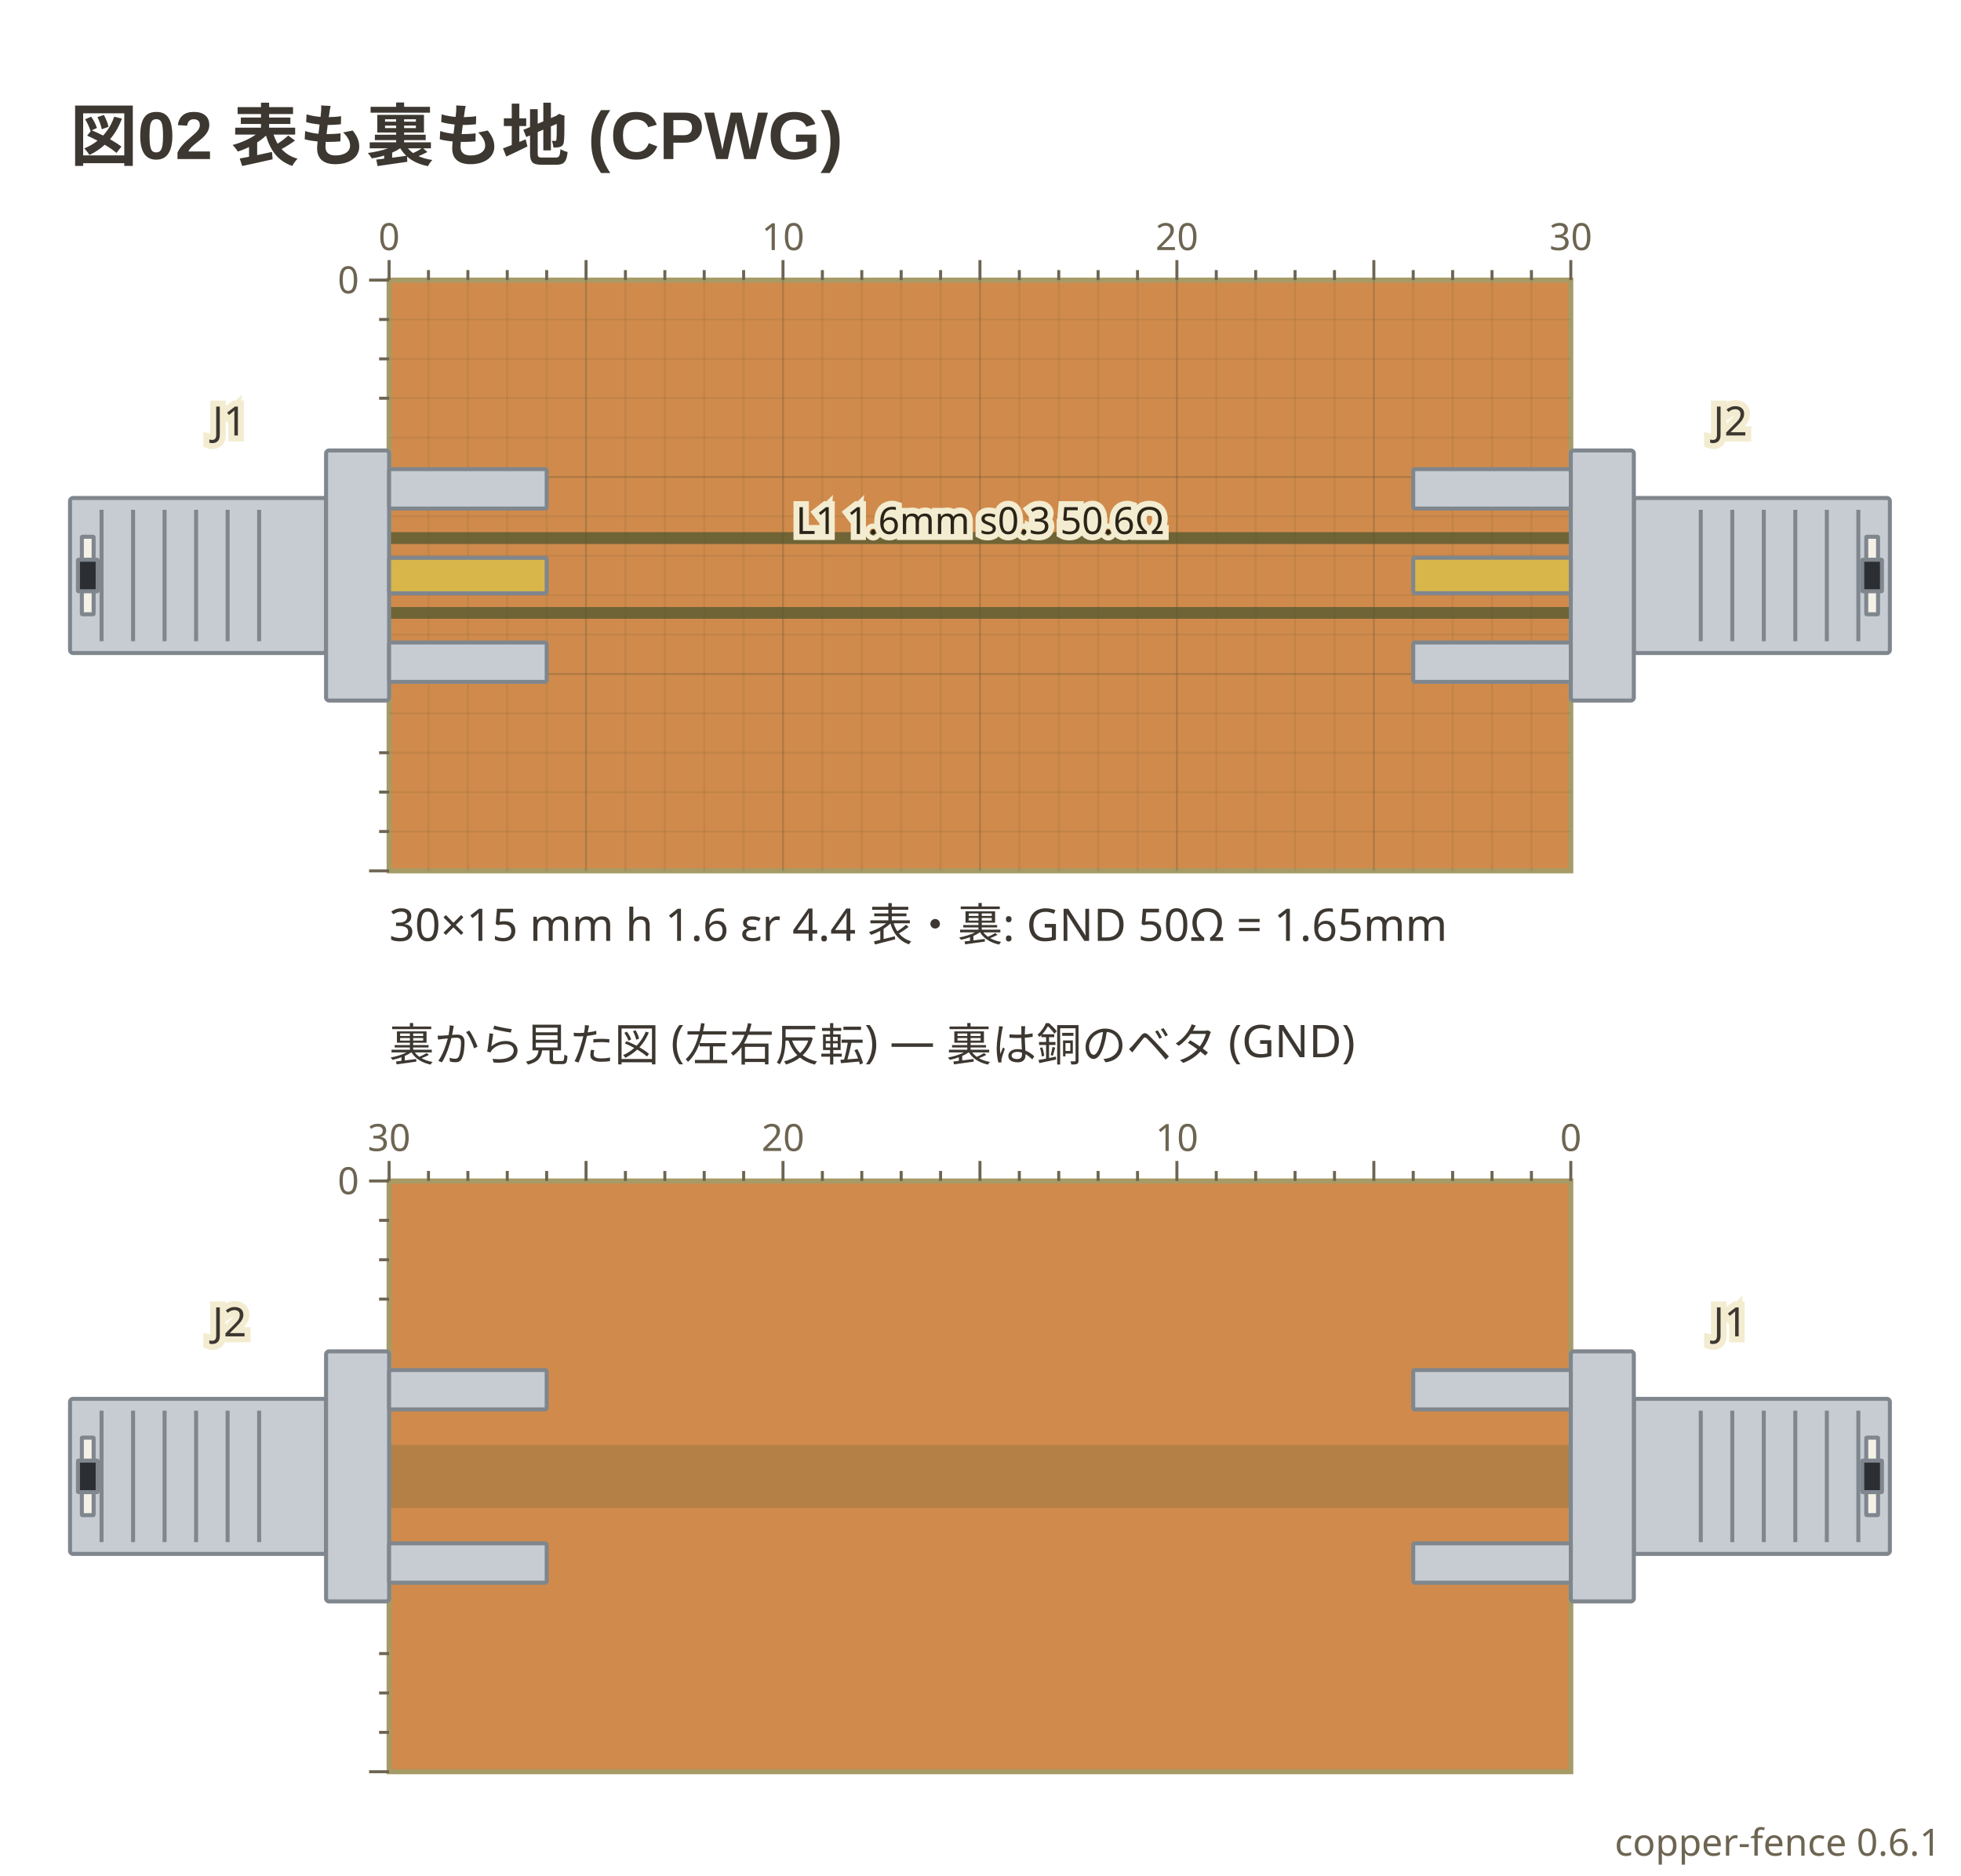
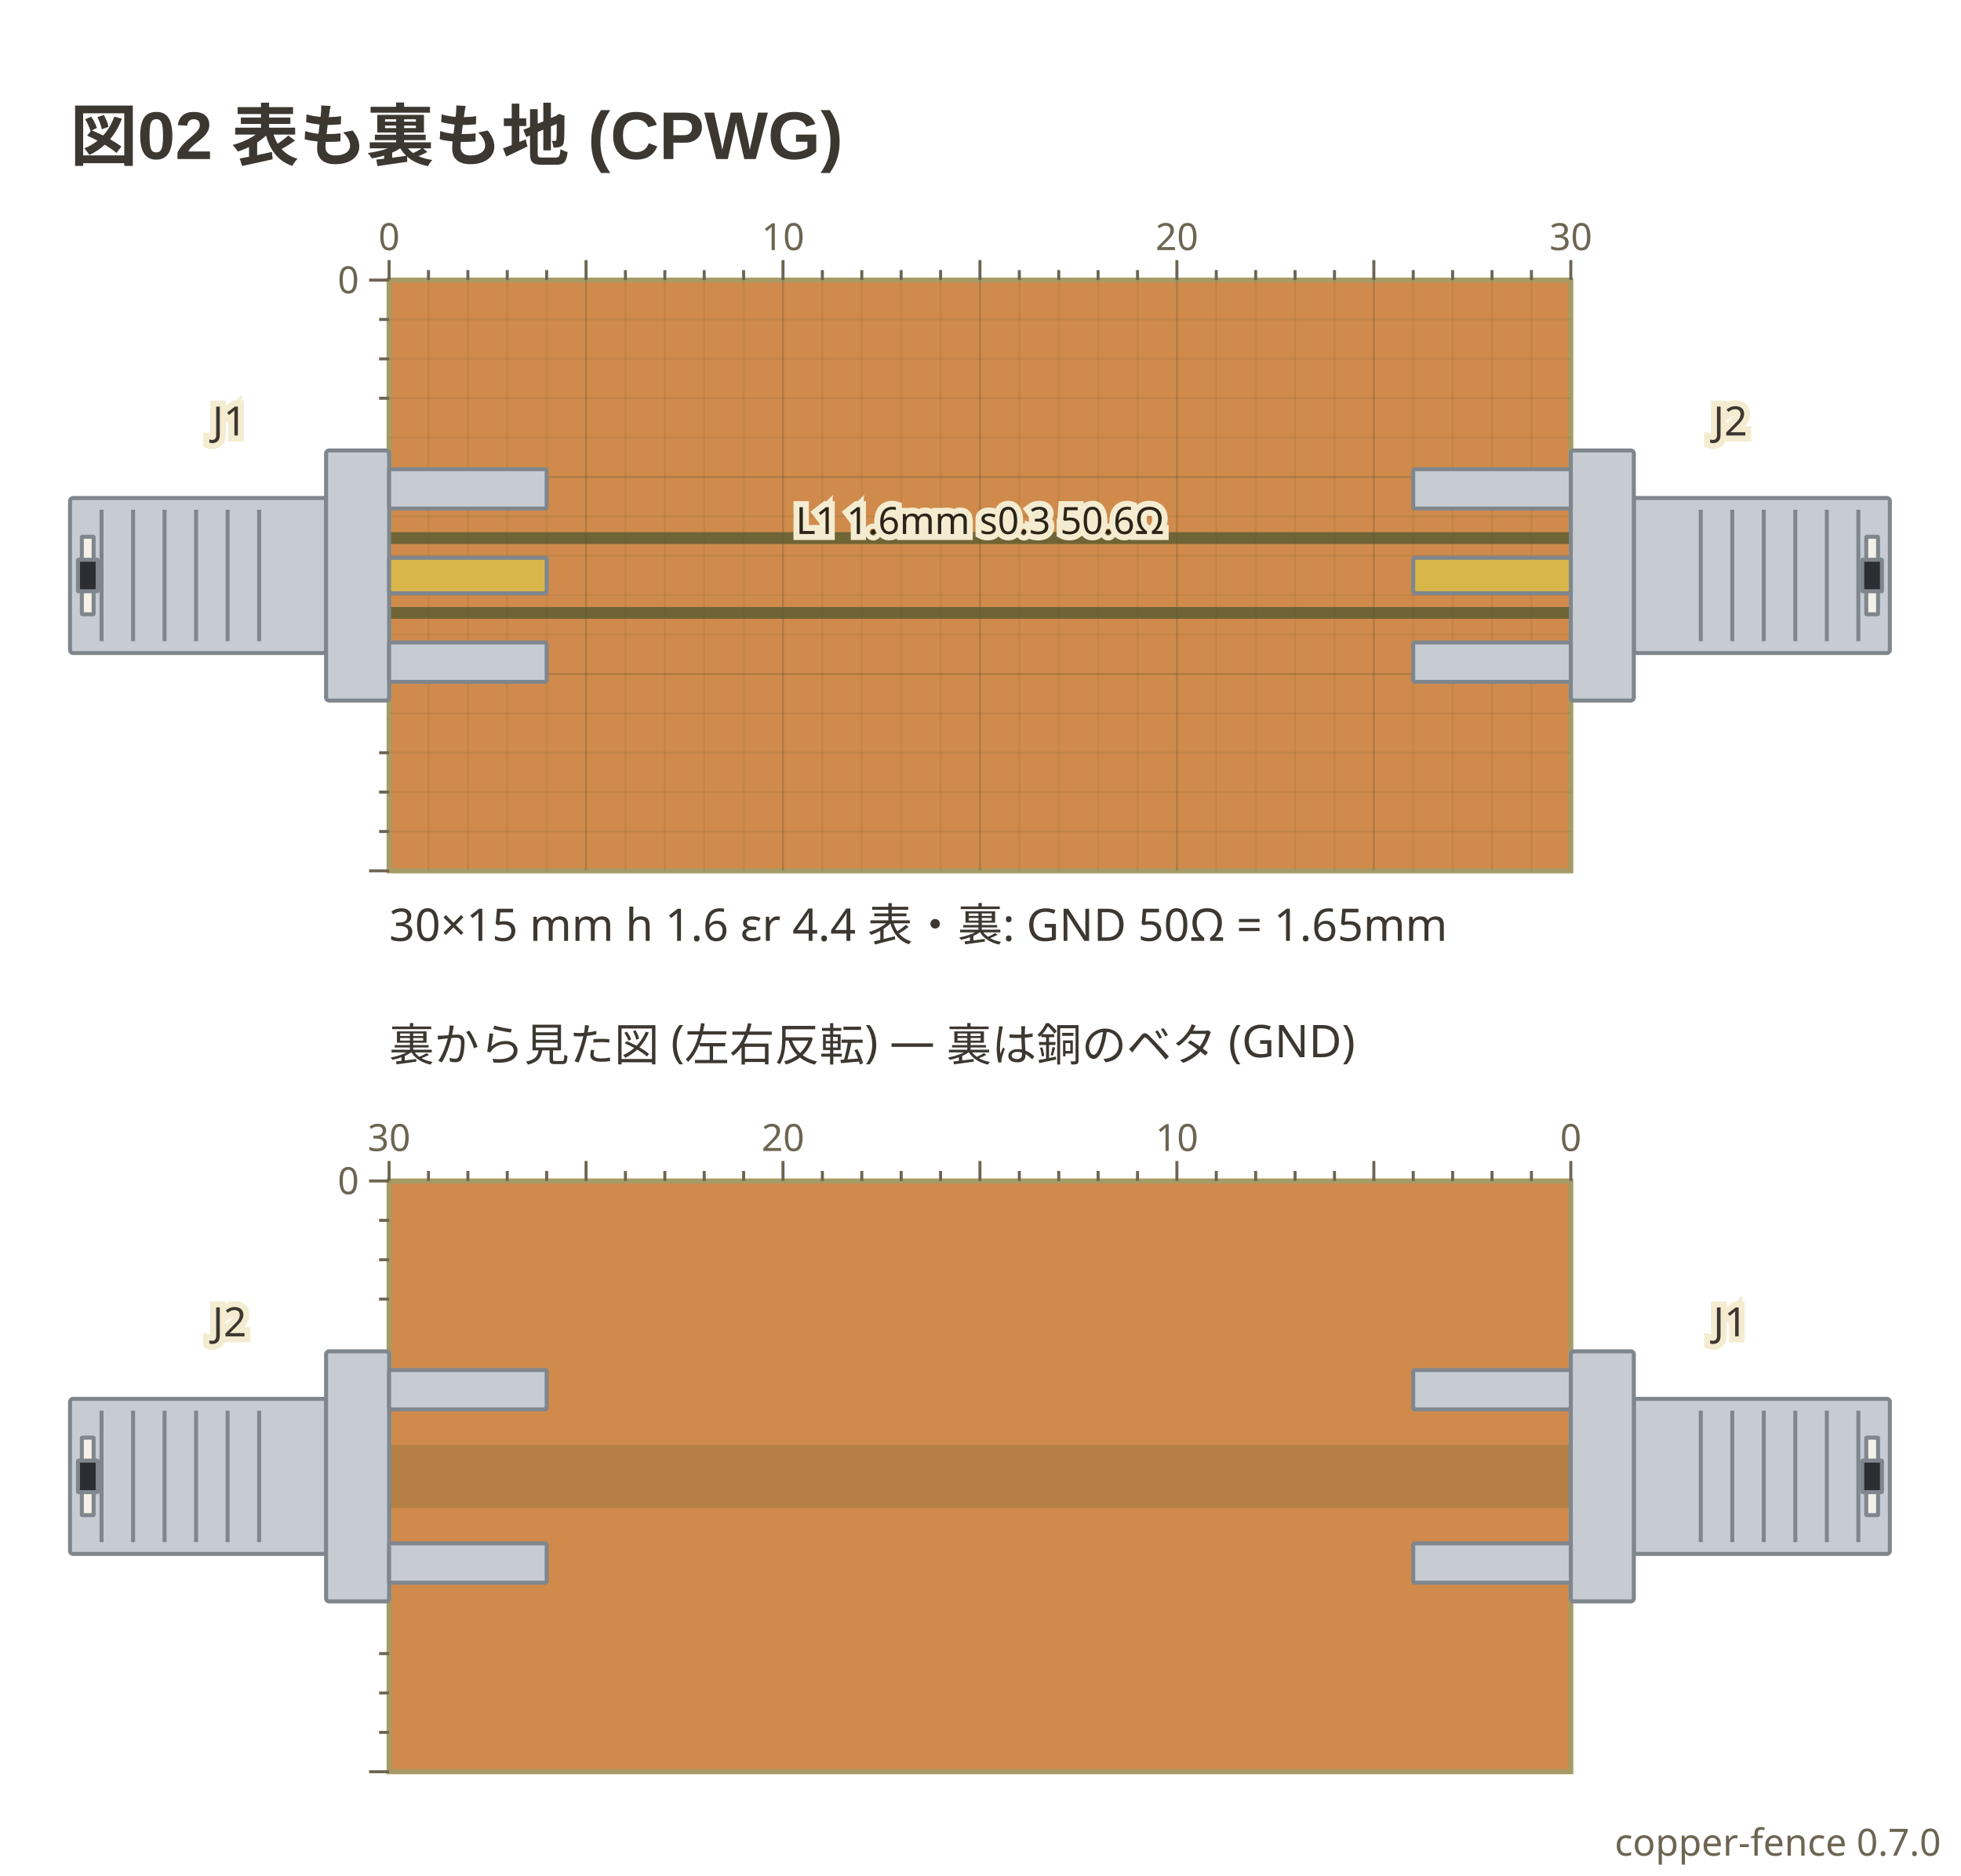
- <svg xmlns="http://www.w3.org/2000/svg" viewBox="0 0 392 375" width="392" height="375" data-copper-fence="0.6.1" role="img">
+ <svg xmlns="http://www.w3.org/2000/svg" viewBox="0 0 392 375" width="392" height="375" data-copper-fence="0.7.0" role="img">
  <text x="14" y="32" text-anchor="start" font-family="'Segoe UI', 'Helvetica Neue', Arial, 'Noto Sans', 'Hiragino Sans', 'Yu Gothic UI', 'Noto Sans CJK JP', sans-serif" fill="#3c3730" font-size="13.5" font-weight="600">図02 表も裏も地 (CPWG)</text>
  <rect x="77.78" y="56" width="236.22" height="118.11" fill="#d08b4c" stroke="#a69b66" stroke-width="1" />
  <rect x="75.42" y="106.39" width="240.94" height="17.32" fill="#6f6436" />
  <g data-net="L1" fill="#d08b4c">
    <rect x="77.78" y="108.76" width="236.22" height="12.6" />
  </g>
  <g stroke="#5c5230" stroke-width="0.4">
    <line x1="85.65" y1="56" x2="85.65" y2="174.11" stroke-opacity="0.12" />
    <line x1="93.53" y1="56" x2="93.53" y2="174.11" stroke-opacity="0.12" />
    <line x1="101.4" y1="56" x2="101.4" y2="174.11" stroke-opacity="0.12" />
    <line x1="109.28" y1="56" x2="109.28" y2="174.11" stroke-opacity="0.12" />
    <line x1="117.15" y1="56" x2="117.15" y2="174.11" stroke-opacity="0.28" />
    <line x1="125.02" y1="56" x2="125.02" y2="174.11" stroke-opacity="0.12" />
    <line x1="132.9" y1="56" x2="132.9" y2="174.11" stroke-opacity="0.12" />
    <line x1="140.77" y1="56" x2="140.77" y2="174.11" stroke-opacity="0.12" />
    <line x1="148.65" y1="56" x2="148.65" y2="174.11" stroke-opacity="0.12" />
    <line x1="156.52" y1="56" x2="156.52" y2="174.11" stroke-opacity="0.28" />
    <line x1="164.39" y1="56" x2="164.39" y2="174.11" stroke-opacity="0.12" />
    <line x1="172.27" y1="56" x2="172.27" y2="174.11" stroke-opacity="0.12" />
    <line x1="180.14" y1="56" x2="180.14" y2="174.11" stroke-opacity="0.12" />
    <line x1="188.02" y1="56" x2="188.02" y2="174.11" stroke-opacity="0.12" />
    <line x1="195.89" y1="56" x2="195.89" y2="174.11" stroke-opacity="0.28" />
    <line x1="203.76" y1="56" x2="203.76" y2="174.11" stroke-opacity="0.12" />
    <line x1="211.64" y1="56" x2="211.64" y2="174.11" stroke-opacity="0.12" />
    <line x1="219.51" y1="56" x2="219.51" y2="174.11" stroke-opacity="0.12" />
    <line x1="227.39" y1="56" x2="227.39" y2="174.11" stroke-opacity="0.12" />
    <line x1="235.26" y1="56" x2="235.26" y2="174.11" stroke-opacity="0.28" />
    <line x1="243.13" y1="56" x2="243.13" y2="174.11" stroke-opacity="0.12" />
    <line x1="251.01" y1="56" x2="251.01" y2="174.11" stroke-opacity="0.12" />
    <line x1="258.88" y1="56" x2="258.88" y2="174.11" stroke-opacity="0.12" />
    <line x1="266.76" y1="56" x2="266.76" y2="174.11" stroke-opacity="0.12" />
    <line x1="274.63" y1="56" x2="274.63" y2="174.11" stroke-opacity="0.28" />
    <line x1="282.5" y1="56" x2="282.5" y2="174.11" stroke-opacity="0.12" />
    <line x1="290.38" y1="56" x2="290.38" y2="174.11" stroke-opacity="0.12" />
    <line x1="298.25" y1="56" x2="298.25" y2="174.11" stroke-opacity="0.12" />
    <line x1="306.13" y1="56" x2="306.13" y2="174.11" stroke-opacity="0.12" />
    <line x1="77.78" y1="63.87" x2="314" y2="63.87" stroke-opacity="0.12" />
    <line x1="77.78" y1="71.75" x2="314" y2="71.75" stroke-opacity="0.12" />
    <line x1="77.78" y1="79.62" x2="314" y2="79.62" stroke-opacity="0.12" />
    <line x1="77.78" y1="87.5" x2="314" y2="87.5" stroke-opacity="0.12" />
    <line x1="77.78" y1="95.37" x2="314" y2="95.37" stroke-opacity="0.28" />
    <line x1="77.78" y1="103.24" x2="314" y2="103.24" stroke-opacity="0.12" />
    <line x1="77.78" y1="111.12" x2="314" y2="111.12" stroke-opacity="0.12" />
    <line x1="77.78" y1="118.99" x2="314" y2="118.99" stroke-opacity="0.12" />
    <line x1="77.78" y1="126.87" x2="314" y2="126.87" stroke-opacity="0.12" />
    <line x1="77.78" y1="134.74" x2="314" y2="134.74" stroke-opacity="0.28" />
    <line x1="77.78" y1="142.61" x2="314" y2="142.61" stroke-opacity="0.12" />
    <line x1="77.78" y1="150.49" x2="314" y2="150.49" stroke-opacity="0.12" />
    <line x1="77.78" y1="158.36" x2="314" y2="158.36" stroke-opacity="0.12" />
    <line x1="77.78" y1="166.24" x2="314" y2="166.24" stroke-opacity="0.12" />
  </g>
  <g data-part="J1" transform="translate(77.78 115.06) rotate(0)">
    <rect x="-63.78" y="-15.5" width="51.18" height="31" rx="0.6" fill="#c7ccd3" stroke="#7f868d" stroke-width="0.8" />
    <line x1="-57.48" y1="-13.14" x2="-57.48" y2="13.14" stroke="#7f868d" stroke-width="0.8" />
    <line x1="-51.18" y1="-13.14" x2="-51.18" y2="13.14" stroke="#7f868d" stroke-width="0.8" />
    <line x1="-44.88" y1="-13.14" x2="-44.88" y2="13.14" stroke="#7f868d" stroke-width="0.8" />
    <line x1="-38.58" y1="-13.14" x2="-38.58" y2="13.14" stroke="#7f868d" stroke-width="0.8" />
    <line x1="-32.28" y1="-13.14" x2="-32.28" y2="13.14" stroke="#7f868d" stroke-width="0.8" />
    <line x1="-25.98" y1="-13.14" x2="-25.98" y2="13.14" stroke="#7f868d" stroke-width="0.8" />
    <rect x="-61.42" y="-7.75" width="2.36" height="15.5" rx="0.1" fill="#f4f1e6" stroke="#7f868d" stroke-width="0.8" />
    <rect x="-62.2" y="-3.15" width="3.94" height="6.3" rx="0.1" fill="#2b2f33" stroke="#7f868d" stroke-width="0.8" />
    <rect x="-12.6" y="-25" width="12.6" height="50" rx="0.6" fill="#c7ccd3" stroke="#7f868d" stroke-width="0.8" />
    <rect x="0" y="-21.26" width="31.5" height="7.87" rx="0.3" fill="#c7ccd3" stroke="#7f868d" stroke-width="0.8" />
    <rect x="0" y="13.39" width="31.5" height="7.87" rx="0.3" fill="#c7ccd3" stroke="#7f868d" stroke-width="0.8" />
    <rect x="0" y="-3.54" width="31.5" height="7.09" rx="0.3" fill="#d8b64a" stroke="#7f868d" stroke-width="0.8" />
  </g>
  <g data-part="J2" transform="translate(314 115.06) rotate(180)">
    <rect x="-63.78" y="-15.5" width="51.18" height="31" rx="0.6" fill="#c7ccd3" stroke="#7f868d" stroke-width="0.8" />
    <line x1="-57.48" y1="-13.14" x2="-57.48" y2="13.14" stroke="#7f868d" stroke-width="0.8" />
    <line x1="-51.18" y1="-13.14" x2="-51.18" y2="13.14" stroke="#7f868d" stroke-width="0.8" />
    <line x1="-44.88" y1="-13.14" x2="-44.88" y2="13.14" stroke="#7f868d" stroke-width="0.8" />
    <line x1="-38.58" y1="-13.14" x2="-38.58" y2="13.14" stroke="#7f868d" stroke-width="0.8" />
    <line x1="-32.28" y1="-13.14" x2="-32.28" y2="13.14" stroke="#7f868d" stroke-width="0.8" />
    <line x1="-25.98" y1="-13.14" x2="-25.98" y2="13.14" stroke="#7f868d" stroke-width="0.8" />
    <rect x="-61.42" y="-7.75" width="2.36" height="15.5" rx="0.1" fill="#f4f1e6" stroke="#7f868d" stroke-width="0.8" />
    <rect x="-62.2" y="-3.15" width="3.94" height="6.3" rx="0.1" fill="#2b2f33" stroke="#7f868d" stroke-width="0.8" />
    <rect x="-12.6" y="-25" width="12.6" height="50" rx="0.6" fill="#c7ccd3" stroke="#7f868d" stroke-width="0.8" />
    <rect x="0" y="-21.26" width="31.5" height="7.87" rx="0.3" fill="#c7ccd3" stroke="#7f868d" stroke-width="0.8" />
    <rect x="0" y="13.39" width="31.5" height="7.87" rx="0.3" fill="#c7ccd3" stroke="#7f868d" stroke-width="0.8" />
    <rect x="0" y="-3.54" width="31.5" height="7.09" rx="0.3" fill="#d8b64a" stroke="#7f868d" stroke-width="0.8" />
  </g>
  <text x="195.89" y="106.76" text-anchor="middle" font-family="ui-sans-serif, system-ui, sans-serif" stroke="#f3ecd0" stroke-width="2.4" paint-order="stroke" fill="#2a2418" font-size="7.5">L1 1.6mm s0.3 50.6Ω</text>
  <text x="45.89" y="87.06" text-anchor="middle" font-family="ui-sans-serif, system-ui, sans-serif" stroke="#f3ecd0" stroke-width="2.4" paint-order="stroke" fill="#3c3730" font-size="8.1">J1</text>
  <text x="345.89" y="87.06" text-anchor="middle" font-family="ui-sans-serif, system-ui, sans-serif" stroke="#f3ecd0" stroke-width="2.4" paint-order="stroke" fill="#3c3730" font-size="8.1">J2</text>
  <g stroke="#6d6552" stroke-width="0.6">
    <line x1="77.78" y1="52" x2="77.78" y2="56" />
    <text x="77.78" y="50" text-anchor="middle" font-family="ui-sans-serif, system-ui, sans-serif" fill="#6d6552" font-size="7.5" stroke="none">0</text>
    <line x1="85.65" y1="54" x2="85.65" y2="56" />
    <line x1="93.53" y1="54" x2="93.53" y2="56" />
    <line x1="101.4" y1="54" x2="101.4" y2="56" />
    <line x1="109.28" y1="54" x2="109.28" y2="56" />
    <line x1="117.15" y1="52" x2="117.15" y2="56" />
    <line x1="125.02" y1="54" x2="125.02" y2="56" />
    <line x1="132.9" y1="54" x2="132.9" y2="56" />
    <line x1="140.77" y1="54" x2="140.77" y2="56" />
    <line x1="148.65" y1="54" x2="148.65" y2="56" />
    <line x1="156.52" y1="52" x2="156.52" y2="56" />
    <text x="156.52" y="50" text-anchor="middle" font-family="ui-sans-serif, system-ui, sans-serif" fill="#6d6552" font-size="7.5" stroke="none">10</text>
    <line x1="164.39" y1="54" x2="164.39" y2="56" />
    <line x1="172.27" y1="54" x2="172.27" y2="56" />
    <line x1="180.14" y1="54" x2="180.14" y2="56" />
    <line x1="188.02" y1="54" x2="188.02" y2="56" />
    <line x1="195.89" y1="52" x2="195.89" y2="56" />
    <line x1="203.76" y1="54" x2="203.76" y2="56" />
    <line x1="211.64" y1="54" x2="211.64" y2="56" />
    <line x1="219.51" y1="54" x2="219.51" y2="56" />
    <line x1="227.39" y1="54" x2="227.39" y2="56" />
    <line x1="235.26" y1="52" x2="235.26" y2="56" />
    <text x="235.26" y="50" text-anchor="middle" font-family="ui-sans-serif, system-ui, sans-serif" fill="#6d6552" font-size="7.5" stroke="none">20</text>
    <line x1="243.13" y1="54" x2="243.13" y2="56" />
    <line x1="251.01" y1="54" x2="251.01" y2="56" />
    <line x1="258.88" y1="54" x2="258.88" y2="56" />
    <line x1="266.76" y1="54" x2="266.76" y2="56" />
    <line x1="274.63" y1="52" x2="274.63" y2="56" />
    <line x1="282.5" y1="54" x2="282.5" y2="56" />
    <line x1="290.38" y1="54" x2="290.38" y2="56" />
    <line x1="298.25" y1="54" x2="298.25" y2="56" />
    <line x1="306.13" y1="54" x2="306.13" y2="56" />
    <line x1="314" y1="52" x2="314" y2="56" />
    <text x="314" y="50" text-anchor="middle" font-family="ui-sans-serif, system-ui, sans-serif" fill="#6d6552" font-size="7.5" stroke="none">30</text>
    <line x1="73.78" y1="56" x2="77.78" y2="56" />
    <text x="71.78" y="58.63" text-anchor="end" font-family="ui-sans-serif, system-ui, sans-serif" fill="#6d6552" font-size="7.5" stroke="none">0</text>
    <line x1="75.78" y1="63.87" x2="77.78" y2="63.87" />
    <line x1="75.78" y1="71.75" x2="77.78" y2="71.75" />
    <line x1="75.78" y1="79.62" x2="77.78" y2="79.62" />
    <line x1="75.78" y1="150.49" x2="77.78" y2="150.49" />
    <line x1="75.78" y1="158.36" x2="77.78" y2="158.36" />
    <line x1="75.78" y1="166.24" x2="77.78" y2="166.24" />
    <line x1="73.78" y1="174.11" x2="77.78" y2="174.11" />
  </g>
  <text x="77.78" y="188.11" text-anchor="start" font-family="ui-sans-serif, system-ui, sans-serif" fill="#3c3730" font-size="9">30×15 mm  h 1.6  εr 4.4  表・裏: GND   50Ω = 1.65mm</text>
  <text x="77.78" y="212.11" text-anchor="start" font-family="ui-sans-serif, system-ui, sans-serif" fill="#3c3730" font-size="9">裏から見た図 (左右反転) — 裏は銅のベタ (GND)</text>
  <rect x="77.78" y="236.11" width="236.22" height="118.11" fill="#d08b4c" stroke="#a69b66" stroke-width="1" />
  <g opacity="0.28" fill="#6f6436">
    <rect x="77.78" y="288.87" width="236.22" height="12.6" />
  </g>
  <g transform="translate(314 295.17) scale(-1 1) rotate(0)">
    <rect x="-63.78" y="-15.5" width="51.18" height="31" rx="0.6" fill="#c7ccd3" stroke="#7f868d" stroke-width="0.8" />
    <line x1="-57.48" y1="-13.14" x2="-57.48" y2="13.14" stroke="#7f868d" stroke-width="0.8" />
    <line x1="-51.18" y1="-13.14" x2="-51.18" y2="13.14" stroke="#7f868d" stroke-width="0.8" />
    <line x1="-44.88" y1="-13.14" x2="-44.88" y2="13.14" stroke="#7f868d" stroke-width="0.8" />
    <line x1="-38.58" y1="-13.14" x2="-38.58" y2="13.14" stroke="#7f868d" stroke-width="0.8" />
    <line x1="-32.28" y1="-13.14" x2="-32.28" y2="13.14" stroke="#7f868d" stroke-width="0.8" />
    <line x1="-25.98" y1="-13.14" x2="-25.98" y2="13.14" stroke="#7f868d" stroke-width="0.8" />
    <rect x="-61.42" y="-7.75" width="2.36" height="15.5" rx="0.1" fill="#f4f1e6" stroke="#7f868d" stroke-width="0.8" />
    <rect x="-62.2" y="-3.15" width="3.94" height="6.3" rx="0.1" fill="#2b2f33" stroke="#7f868d" stroke-width="0.8" />
    <rect x="-12.6" y="-25" width="12.6" height="50" rx="0.6" fill="#c7ccd3" stroke="#7f868d" stroke-width="0.8" />
    <rect x="0" y="-21.26" width="31.5" height="7.87" rx="0.3" fill="#c7ccd3" stroke="#7f868d" stroke-width="0.8" />
    <rect x="0" y="13.39" width="31.5" height="7.87" rx="0.3" fill="#c7ccd3" stroke="#7f868d" stroke-width="0.8" />
  </g>
  <text x="345.89" y="267.17" text-anchor="middle" font-family="ui-sans-serif, system-ui, sans-serif" stroke="#f3ecd0" stroke-width="2.4" paint-order="stroke" fill="#3c3730" font-size="8.1">J1</text>
  <g transform="translate(77.78 295.17) scale(-1 1) rotate(180)">
    <rect x="-63.78" y="-15.5" width="51.18" height="31" rx="0.6" fill="#c7ccd3" stroke="#7f868d" stroke-width="0.8" />
    <line x1="-57.48" y1="-13.14" x2="-57.48" y2="13.14" stroke="#7f868d" stroke-width="0.8" />
    <line x1="-51.18" y1="-13.14" x2="-51.18" y2="13.14" stroke="#7f868d" stroke-width="0.8" />
    <line x1="-44.88" y1="-13.14" x2="-44.88" y2="13.14" stroke="#7f868d" stroke-width="0.8" />
    <line x1="-38.58" y1="-13.14" x2="-38.58" y2="13.14" stroke="#7f868d" stroke-width="0.8" />
    <line x1="-32.28" y1="-13.14" x2="-32.28" y2="13.14" stroke="#7f868d" stroke-width="0.8" />
    <line x1="-25.98" y1="-13.14" x2="-25.98" y2="13.14" stroke="#7f868d" stroke-width="0.8" />
    <rect x="-61.42" y="-7.75" width="2.36" height="15.5" rx="0.1" fill="#f4f1e6" stroke="#7f868d" stroke-width="0.8" />
    <rect x="-62.2" y="-3.15" width="3.94" height="6.3" rx="0.1" fill="#2b2f33" stroke="#7f868d" stroke-width="0.8" />
    <rect x="-12.6" y="-25" width="12.6" height="50" rx="0.6" fill="#c7ccd3" stroke="#7f868d" stroke-width="0.8" />
    <rect x="0" y="-21.26" width="31.5" height="7.87" rx="0.3" fill="#c7ccd3" stroke="#7f868d" stroke-width="0.8" />
    <rect x="0" y="13.39" width="31.5" height="7.87" rx="0.3" fill="#c7ccd3" stroke="#7f868d" stroke-width="0.8" />
  </g>
  <text x="45.89" y="267.17" text-anchor="middle" font-family="ui-sans-serif, system-ui, sans-serif" stroke="#f3ecd0" stroke-width="2.4" paint-order="stroke" fill="#3c3730" font-size="8.1">J2</text>
  <g stroke="#6d6552" stroke-width="0.6">
    <line x1="314" y1="232.11" x2="314" y2="236.11" />
    <text x="314" y="230.11" text-anchor="middle" font-family="ui-sans-serif, system-ui, sans-serif" fill="#6d6552" font-size="7.5" stroke="none">0</text>
    <line x1="306.13" y1="234.11" x2="306.13" y2="236.11" />
    <line x1="298.25" y1="234.11" x2="298.25" y2="236.11" />
    <line x1="290.38" y1="234.11" x2="290.38" y2="236.11" />
    <line x1="282.5" y1="234.11" x2="282.5" y2="236.11" />
    <line x1="274.63" y1="232.11" x2="274.63" y2="236.11" />
    <line x1="266.76" y1="234.11" x2="266.76" y2="236.11" />
    <line x1="258.88" y1="234.11" x2="258.88" y2="236.11" />
    <line x1="251.01" y1="234.11" x2="251.01" y2="236.11" />
    <line x1="243.13" y1="234.11" x2="243.13" y2="236.11" />
    <line x1="235.26" y1="232.11" x2="235.26" y2="236.11" />
    <text x="235.26" y="230.11" text-anchor="middle" font-family="ui-sans-serif, system-ui, sans-serif" fill="#6d6552" font-size="7.5" stroke="none">10</text>
    <line x1="227.39" y1="234.11" x2="227.39" y2="236.11" />
    <line x1="219.51" y1="234.11" x2="219.51" y2="236.11" />
    <line x1="211.64" y1="234.11" x2="211.64" y2="236.11" />
    <line x1="203.76" y1="234.11" x2="203.76" y2="236.11" />
    <line x1="195.89" y1="232.11" x2="195.89" y2="236.11" />
    <line x1="188.02" y1="234.11" x2="188.02" y2="236.11" />
    <line x1="180.14" y1="234.11" x2="180.14" y2="236.11" />
    <line x1="172.27" y1="234.11" x2="172.27" y2="236.11" />
    <line x1="164.39" y1="234.11" x2="164.39" y2="236.11" />
    <line x1="156.52" y1="232.11" x2="156.52" y2="236.11" />
    <text x="156.52" y="230.11" text-anchor="middle" font-family="ui-sans-serif, system-ui, sans-serif" fill="#6d6552" font-size="7.5" stroke="none">20</text>
    <line x1="148.65" y1="234.11" x2="148.65" y2="236.11" />
    <line x1="140.77" y1="234.11" x2="140.77" y2="236.11" />
    <line x1="132.9" y1="234.11" x2="132.9" y2="236.11" />
    <line x1="125.02" y1="234.11" x2="125.02" y2="236.11" />
    <line x1="117.15" y1="232.11" x2="117.15" y2="236.11" />
    <line x1="109.28" y1="234.11" x2="109.28" y2="236.11" />
    <line x1="101.4" y1="234.11" x2="101.4" y2="236.11" />
    <line x1="93.53" y1="234.11" x2="93.53" y2="236.11" />
    <line x1="85.65" y1="234.11" x2="85.65" y2="236.11" />
    <line x1="77.78" y1="232.11" x2="77.78" y2="236.11" />
    <text x="77.78" y="230.11" text-anchor="middle" font-family="ui-sans-serif, system-ui, sans-serif" fill="#6d6552" font-size="7.5" stroke="none">30</text>
    <line x1="73.78" y1="236.11" x2="77.78" y2="236.11" />
    <text x="71.78" y="238.74" text-anchor="end" font-family="ui-sans-serif, system-ui, sans-serif" fill="#6d6552" font-size="7.5" stroke="none">0</text>
    <line x1="75.78" y1="243.98" x2="77.78" y2="243.98" />
    <line x1="75.78" y1="251.86" x2="77.78" y2="251.86" />
    <line x1="75.78" y1="259.73" x2="77.78" y2="259.73" />
    <line x1="75.78" y1="330.6" x2="77.78" y2="330.6" />
    <line x1="75.78" y1="338.47" x2="77.78" y2="338.47" />
    <line x1="75.78" y1="346.35" x2="77.78" y2="346.35" />
    <line x1="73.78" y1="354.22" x2="77.78" y2="354.22" />
  </g>
-   <text x="388" y="371" text-anchor="end" font-family="ui-sans-serif, system-ui, sans-serif" fill="#6d6552" font-size="7.5">copper-fence 0.6.1</text>
+   <text x="388" y="371" text-anchor="end" font-family="ui-sans-serif, system-ui, sans-serif" fill="#6d6552" font-size="7.5">copper-fence 0.7.0</text>
</svg>
